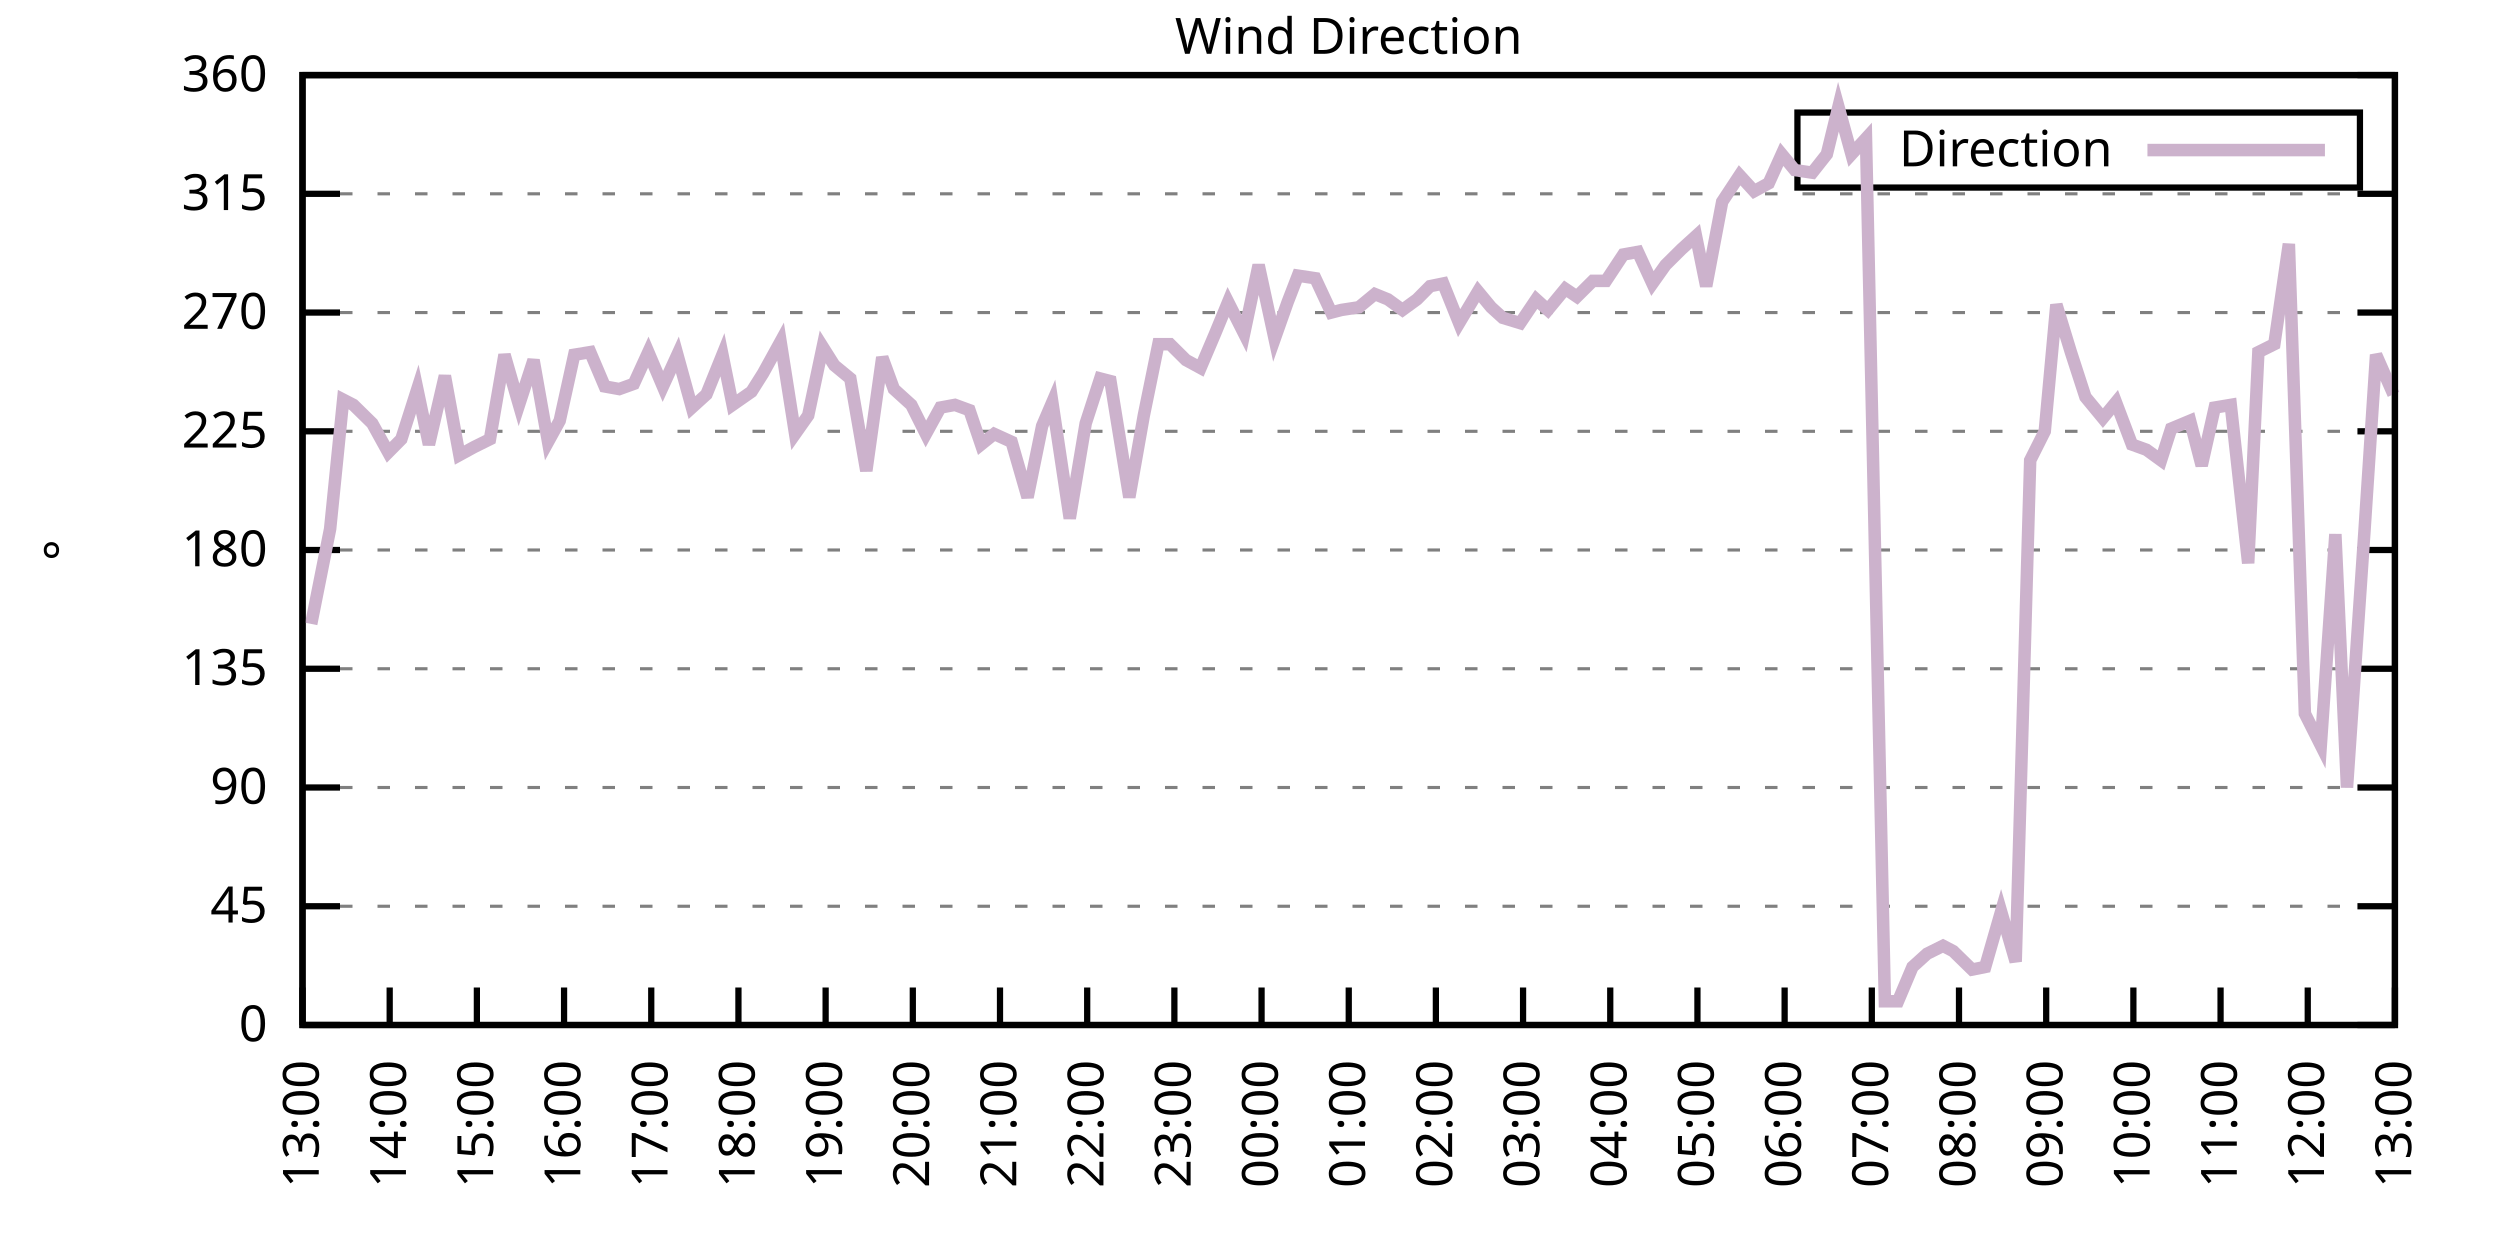
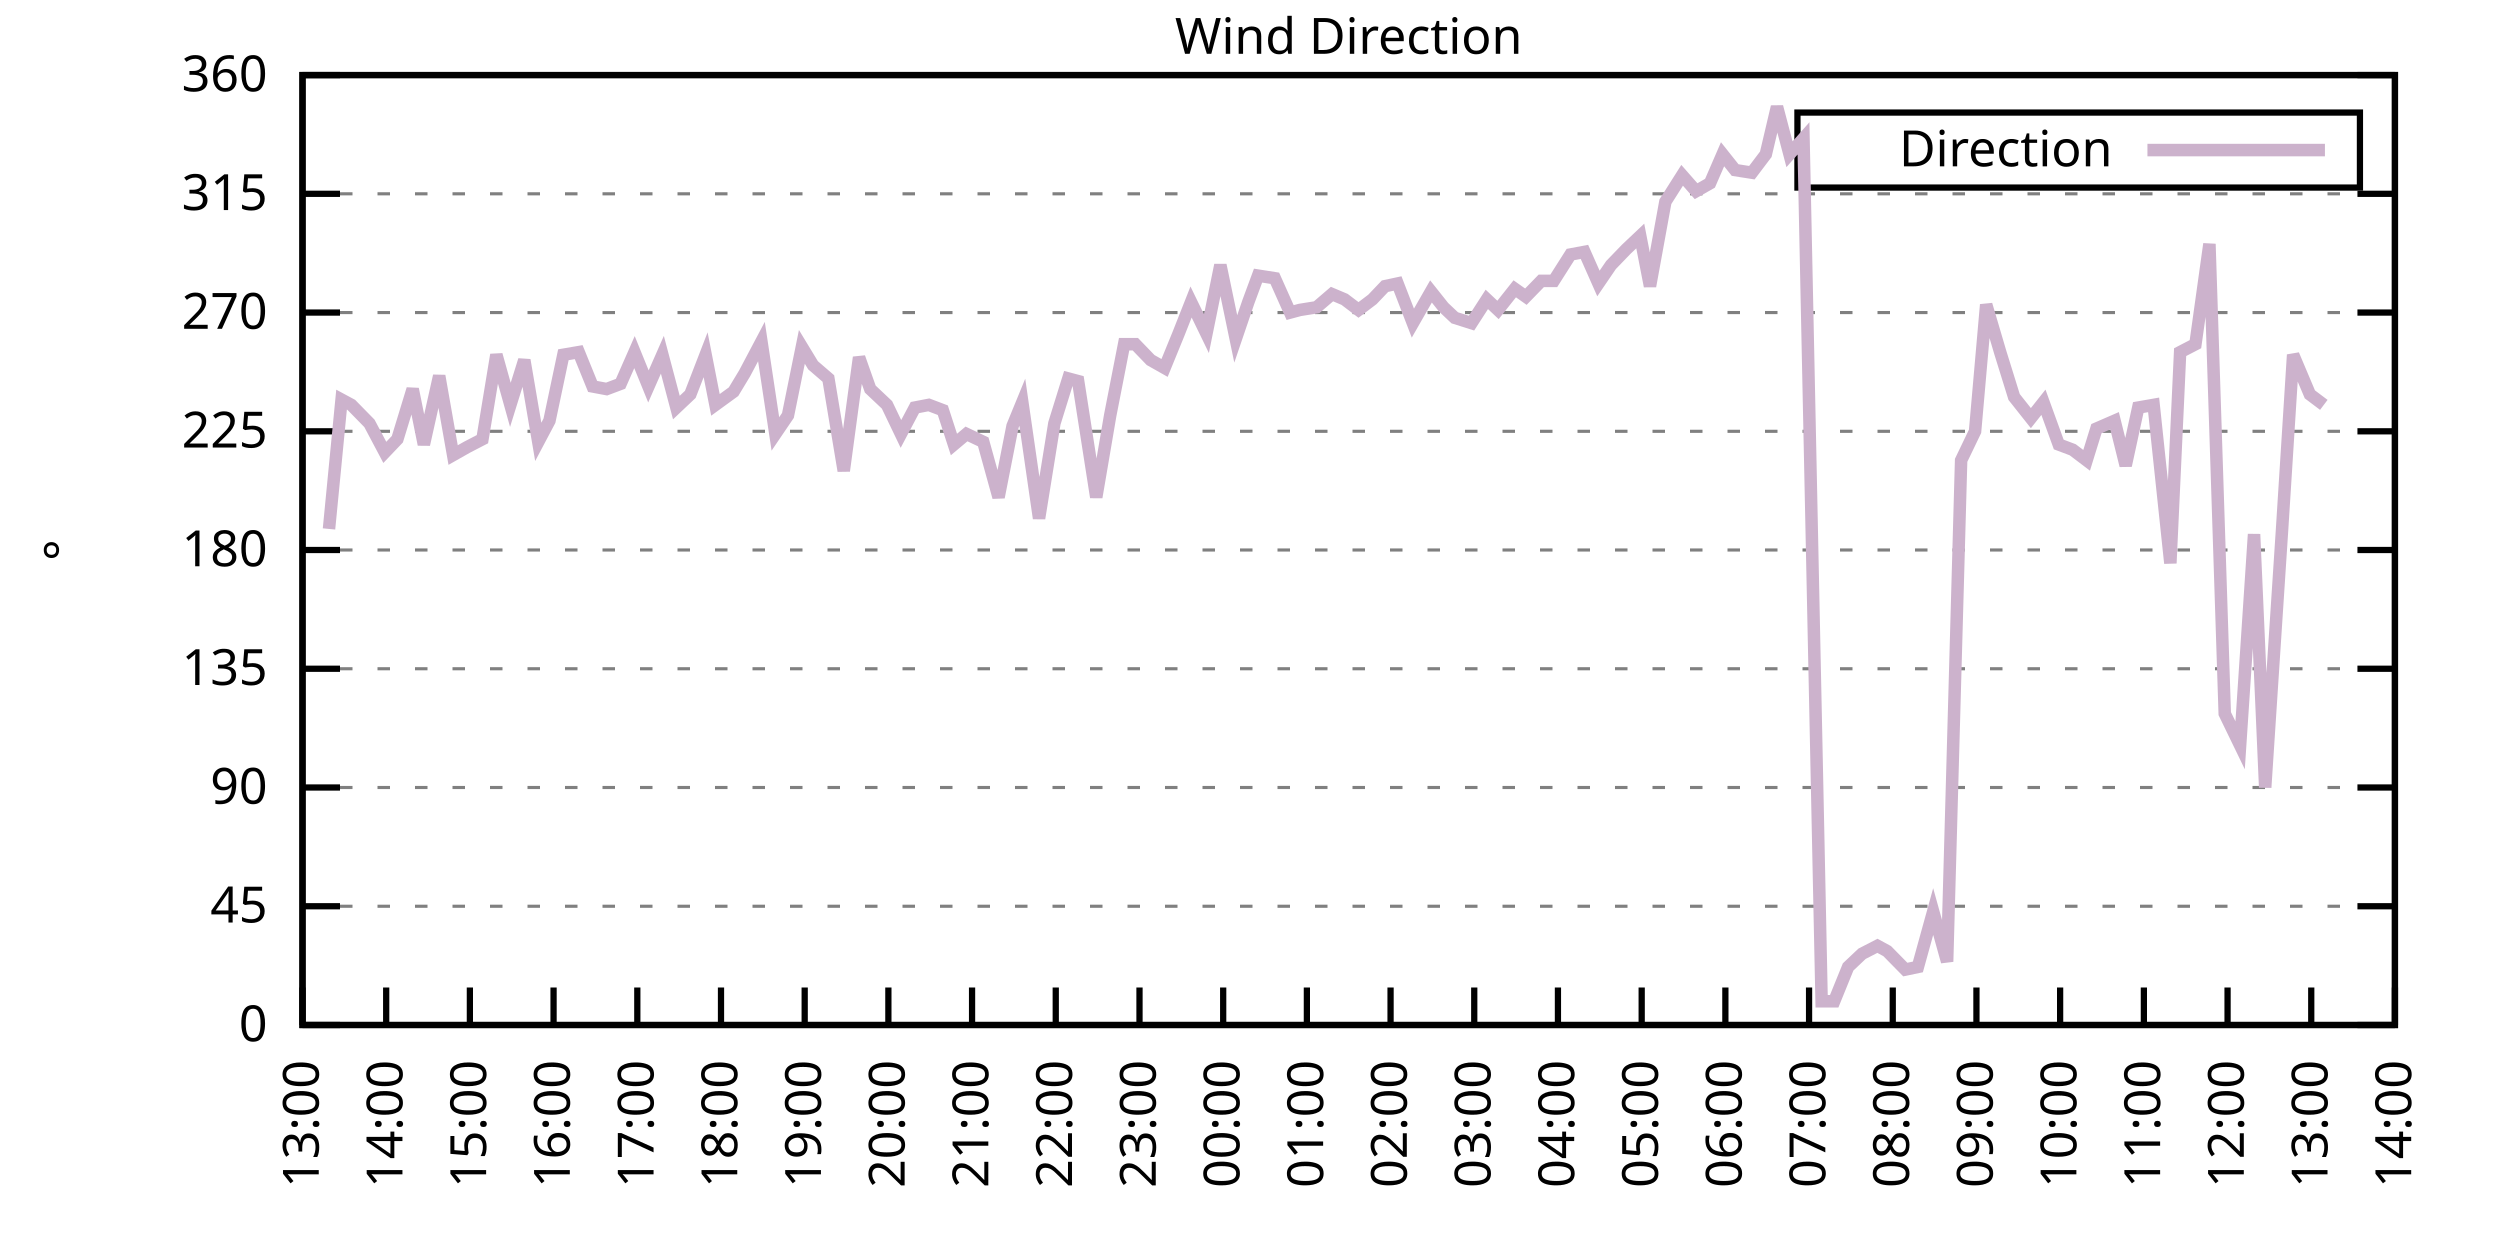
<svg xmlns="http://www.w3.org/2000/svg" xmlns:xlink="http://www.w3.org/1999/xlink" width="400" height="200" viewBox="0 0 400 200">
  <g id="gnuplot_canvas">
    <rect x="0" y="0" width="400" height="200" fill="none" />
    <defs>
      <circle id="gpDot" r="0.5" stroke-width="0.5" stroke="currentColor" />
      <path id="gpPt0" stroke-width="0.333" stroke="currentColor" d="M-1,0 h2 M0,-1 v2" />
      <path id="gpPt1" stroke-width="0.333" stroke="currentColor" d="M-1,-1 L1,1 M1,-1 L-1,1" />
      <path id="gpPt2" stroke-width="0.333" stroke="currentColor" d="M-1,0 L1,0 M0,-1 L0,1 M-1,-1 L1,1 M-1,1 L1,-1" />
      <rect id="gpPt3" stroke-width="0.333" stroke="currentColor" x="-1" y="-1" width="2" height="2" />
      <rect id="gpPt4" stroke-width="0.333" stroke="currentColor" fill="currentColor" x="-1" y="-1" width="2" height="2" />
      <circle id="gpPt5" stroke-width="0.333" stroke="currentColor" cx="0" cy="0" r="1" />
      <use xlink:href="#gpPt5" id="gpPt6" fill="currentColor" stroke="none" />
      <path id="gpPt7" stroke-width="0.333" stroke="currentColor" d="M0,-1.33 L-1.33,0.67 L1.33,0.67 z" />
      <use xlink:href="#gpPt7" id="gpPt8" fill="currentColor" stroke="none" />
      <use xlink:href="#gpPt7" id="gpPt9" stroke="currentColor" transform="rotate(180)" />
      <use xlink:href="#gpPt9" id="gpPt10" fill="currentColor" stroke="none" />
      <use xlink:href="#gpPt3" id="gpPt11" stroke="currentColor" transform="rotate(45)" />
      <use xlink:href="#gpPt11" id="gpPt12" fill="currentColor" stroke="none" />
      <path id="gpPt13" stroke-width="0.333" stroke="currentColor" d="M0,1.330 L1.265,0.411 L0.782,-1.067 L-0.782,-1.076 L-1.265,0.411 z" />
      <use xlink:href="#gpPt13" id="gpPt14" fill="currentColor" stroke="none" />
      <filter id="textbox" filterUnits="objectBoundingBox" x="0" y="0" height="1" width="1">
        <feFlood flood-color="white" flood-opacity="1" result="bgnd" />
        <feComposite in="SourceGraphic" in2="bgnd" operator="atop" />
      </filter>
      <filter id="greybox" filterUnits="objectBoundingBox" x="0" y="0" height="1" width="1">
        <feFlood flood-color="lightgrey" flood-opacity="1" result="grey" />
        <feComposite in="SourceGraphic" in2="grey" operator="atop" />
      </filter>
    </defs>
    <g fill="none" color="white" stroke="currentColor" stroke-width="1.00" stroke-linecap="butt" stroke-linejoin="miter">
</g>
    <g fill="none" color="black" stroke="currentColor" stroke-width="1.00" stroke-linecap="butt" stroke-linejoin="miter">
      <g stroke="none" shape-rendering="crispEdges">
        <polygon fill="rgb(255, 255, 255)" points="48.40,164.00 383.18,164.00 383.18,12.02 48.40,12.02 " />
      </g>
    </g>
    <g fill="none" color="black" stroke="currentColor" stroke-width="1.00" stroke-linecap="butt" stroke-linejoin="miter">
</g>
    <g fill="none" color="black" stroke="black" stroke-width="0.50" stroke-linecap="butt" stroke-linejoin="miter">
</g>
    <g fill="none" color="gray" stroke="currentColor" stroke-width="0.50" stroke-linecap="butt" stroke-linejoin="miter">
      <path stroke="gray" stroke-dasharray="2,4" class="gridline" d="M48.40,164.00 L383.19,164.00  " />
    </g>
    <g fill="none" color="gray" stroke="gray" stroke-width="1.00" stroke-linecap="butt" stroke-linejoin="miter">
</g>
    <g fill="none" color="black" stroke="currentColor" stroke-width="1.00" stroke-linecap="butt" stroke-linejoin="miter">
      <path stroke="black" d="M48.40,164.00 L54.40,164.00 M383.19,164.00 L377.19,164.00  " />
      <g transform="translate(42.80,166.60)" stroke="none" fill="black" font-family="Sans" font-size="8.00" text-anchor="end">
        <text>
          <tspan font-family="Sans"> 0</tspan>
        </text>
      </g>
    </g>
    <g fill="none" color="black" stroke="currentColor" stroke-width="1.00" stroke-linecap="butt" stroke-linejoin="miter">
</g>
    <g fill="none" color="black" stroke="black" stroke-width="0.50" stroke-linecap="butt" stroke-linejoin="miter">
</g>
    <g fill="none" color="gray" stroke="currentColor" stroke-width="0.50" stroke-linecap="butt" stroke-linejoin="miter">
      <path stroke="gray" stroke-dasharray="2,4" class="gridline" d="M48.40,145.00 L383.19,145.00  " />
    </g>
    <g fill="none" color="gray" stroke="gray" stroke-width="1.00" stroke-linecap="butt" stroke-linejoin="miter">
</g>
    <g fill="none" color="black" stroke="currentColor" stroke-width="1.00" stroke-linecap="butt" stroke-linejoin="miter">
      <path stroke="black" d="M48.40,145.00 L54.40,145.00 M383.19,145.00 L377.19,145.00  " />
      <g transform="translate(42.80,147.60)" stroke="none" fill="black" font-family="Sans" font-size="8.00" text-anchor="end">
        <text>
          <tspan font-family="Sans"> 45</tspan>
        </text>
      </g>
    </g>
    <g fill="none" color="black" stroke="currentColor" stroke-width="1.00" stroke-linecap="butt" stroke-linejoin="miter">
</g>
    <g fill="none" color="black" stroke="black" stroke-width="0.50" stroke-linecap="butt" stroke-linejoin="miter">
</g>
    <g fill="none" color="gray" stroke="currentColor" stroke-width="0.50" stroke-linecap="butt" stroke-linejoin="miter">
      <path stroke="gray" stroke-dasharray="2,4" class="gridline" d="M48.40,126.00 L383.19,126.00  " />
    </g>
    <g fill="none" color="gray" stroke="gray" stroke-width="1.00" stroke-linecap="butt" stroke-linejoin="miter">
</g>
    <g fill="none" color="black" stroke="currentColor" stroke-width="1.00" stroke-linecap="butt" stroke-linejoin="miter">
      <path stroke="black" d="M48.40,126.00 L54.40,126.00 M383.19,126.00 L377.19,126.00  " />
      <g transform="translate(42.80,128.60)" stroke="none" fill="black" font-family="Sans" font-size="8.00" text-anchor="end">
        <text>
          <tspan font-family="Sans"> 90</tspan>
        </text>
      </g>
    </g>
    <g fill="none" color="black" stroke="currentColor" stroke-width="1.00" stroke-linecap="butt" stroke-linejoin="miter">
</g>
    <g fill="none" color="black" stroke="black" stroke-width="0.50" stroke-linecap="butt" stroke-linejoin="miter">
</g>
    <g fill="none" color="gray" stroke="currentColor" stroke-width="0.50" stroke-linecap="butt" stroke-linejoin="miter">
      <path stroke="gray" stroke-dasharray="2,4" class="gridline" d="M48.40,107.00 L383.19,107.00  " />
    </g>
    <g fill="none" color="gray" stroke="gray" stroke-width="1.00" stroke-linecap="butt" stroke-linejoin="miter">
</g>
    <g fill="none" color="black" stroke="currentColor" stroke-width="1.00" stroke-linecap="butt" stroke-linejoin="miter">
      <path stroke="black" d="M48.40,107.00 L54.40,107.00 M383.19,107.00 L377.19,107.00  " />
      <g transform="translate(42.80,109.60)" stroke="none" fill="black" font-family="Sans" font-size="8.00" text-anchor="end">
        <text>
          <tspan font-family="Sans"> 135</tspan>
        </text>
      </g>
    </g>
    <g fill="none" color="black" stroke="currentColor" stroke-width="1.00" stroke-linecap="butt" stroke-linejoin="miter">
</g>
    <g fill="none" color="black" stroke="black" stroke-width="0.50" stroke-linecap="butt" stroke-linejoin="miter">
</g>
    <g fill="none" color="gray" stroke="currentColor" stroke-width="0.50" stroke-linecap="butt" stroke-linejoin="miter">
      <path stroke="gray" stroke-dasharray="2,4" class="gridline" d="M48.40,88.00 L383.19,88.00  " />
    </g>
    <g fill="none" color="gray" stroke="gray" stroke-width="1.00" stroke-linecap="butt" stroke-linejoin="miter">
</g>
    <g fill="none" color="black" stroke="currentColor" stroke-width="1.00" stroke-linecap="butt" stroke-linejoin="miter">
      <path stroke="black" d="M48.40,88.00 L54.40,88.00 M383.19,88.00 L377.19,88.00  " />
      <g transform="translate(42.80,90.60)" stroke="none" fill="black" font-family="Sans" font-size="8.00" text-anchor="end">
        <text>
          <tspan font-family="Sans"> 180</tspan>
        </text>
      </g>
    </g>
    <g fill="none" color="black" stroke="currentColor" stroke-width="1.00" stroke-linecap="butt" stroke-linejoin="miter">
</g>
    <g fill="none" color="black" stroke="black" stroke-width="0.50" stroke-linecap="butt" stroke-linejoin="miter">
</g>
    <g fill="none" color="gray" stroke="currentColor" stroke-width="0.50" stroke-linecap="butt" stroke-linejoin="miter">
      <path stroke="gray" stroke-dasharray="2,4" class="gridline" d="M48.40,69.01 L383.19,69.01  " />
    </g>
    <g fill="none" color="gray" stroke="gray" stroke-width="1.00" stroke-linecap="butt" stroke-linejoin="miter">
</g>
    <g fill="none" color="black" stroke="currentColor" stroke-width="1.00" stroke-linecap="butt" stroke-linejoin="miter">
      <path stroke="black" d="M48.40,69.01 L54.40,69.01 M383.19,69.01 L377.19,69.01  " />
      <g transform="translate(42.80,71.61)" stroke="none" fill="black" font-family="Sans" font-size="8.00" text-anchor="end">
        <text>
          <tspan font-family="Sans"> 225</tspan>
        </text>
      </g>
    </g>
    <g fill="none" color="black" stroke="currentColor" stroke-width="1.00" stroke-linecap="butt" stroke-linejoin="miter">
</g>
    <g fill="none" color="black" stroke="black" stroke-width="0.50" stroke-linecap="butt" stroke-linejoin="miter">
</g>
    <g fill="none" color="gray" stroke="currentColor" stroke-width="0.50" stroke-linecap="butt" stroke-linejoin="miter">
      <path stroke="gray" stroke-dasharray="2,4" class="gridline" d="M48.40,50.01 L383.19,50.01  " />
    </g>
    <g fill="none" color="gray" stroke="gray" stroke-width="1.00" stroke-linecap="butt" stroke-linejoin="miter">
</g>
    <g fill="none" color="black" stroke="currentColor" stroke-width="1.00" stroke-linecap="butt" stroke-linejoin="miter">
      <path stroke="black" d="M48.40,50.01 L54.40,50.01 M383.19,50.01 L377.19,50.01  " />
      <g transform="translate(42.80,52.61)" stroke="none" fill="black" font-family="Sans" font-size="8.00" text-anchor="end">
        <text>
          <tspan font-family="Sans"> 270</tspan>
        </text>
      </g>
    </g>
    <g fill="none" color="black" stroke="currentColor" stroke-width="1.00" stroke-linecap="butt" stroke-linejoin="miter">
</g>
    <g fill="none" color="black" stroke="black" stroke-width="0.50" stroke-linecap="butt" stroke-linejoin="miter">
</g>
    <g fill="none" color="gray" stroke="currentColor" stroke-width="0.50" stroke-linecap="butt" stroke-linejoin="miter">
      <path stroke="gray" stroke-dasharray="2,4" class="gridline" d="M48.40,31.01 L383.19,31.01  " />
    </g>
    <g fill="none" color="gray" stroke="gray" stroke-width="1.00" stroke-linecap="butt" stroke-linejoin="miter">
</g>
    <g fill="none" color="black" stroke="currentColor" stroke-width="1.00" stroke-linecap="butt" stroke-linejoin="miter">
      <path stroke="black" d="M48.40,31.01 L54.40,31.01 M383.19,31.01 L377.19,31.01  " />
      <g transform="translate(42.80,33.61)" stroke="none" fill="black" font-family="Sans" font-size="8.00" text-anchor="end">
        <text>
          <tspan font-family="Sans"> 315</tspan>
        </text>
      </g>
    </g>
    <g fill="none" color="black" stroke="currentColor" stroke-width="1.00" stroke-linecap="butt" stroke-linejoin="miter">
</g>
    <g fill="none" color="black" stroke="black" stroke-width="0.50" stroke-linecap="butt" stroke-linejoin="miter">
</g>
    <g fill="none" color="gray" stroke="currentColor" stroke-width="0.50" stroke-linecap="butt" stroke-linejoin="miter">
      <path stroke="gray" stroke-dasharray="2,4" class="gridline" d="M48.40,12.01 L383.19,12.01  " />
    </g>
    <g fill="none" color="gray" stroke="gray" stroke-width="1.00" stroke-linecap="butt" stroke-linejoin="miter">
</g>
    <g fill="none" color="black" stroke="currentColor" stroke-width="1.00" stroke-linecap="butt" stroke-linejoin="miter">
      <path stroke="black" d="M48.40,12.01 L54.40,12.01 M383.19,12.01 L377.19,12.01  " />
      <g transform="translate(42.80,14.61)" stroke="none" fill="black" font-family="Sans" font-size="8.00" text-anchor="end">
        <text>
          <tspan font-family="Sans"> 360</tspan>
        </text>
      </g>
    </g>
    <g fill="none" color="black" stroke="currentColor" stroke-width="1.00" stroke-linecap="butt" stroke-linejoin="miter">
      <path stroke="black" d="M48.40,164.00 L48.40,158.00  " />
      <g transform="translate(51.00,169.60) rotate(270.00)" stroke="none" fill="black" font-family="Sans" font-size="8.00" text-anchor="end">
        <text>
          <tspan font-family="Sans">13:00</tspan>
        </text>
      </g>
    </g>
    <g fill="none" color="black" stroke="currentColor" stroke-width="1.00" stroke-linecap="butt" stroke-linejoin="miter">
-       <path stroke="black" d="M62.35,164.00 L62.35,158.00  " />
-       <g transform="translate(64.95,169.60) rotate(270.00)" stroke="none" fill="black" font-family="Sans" font-size="8.00" text-anchor="end">
+       <path stroke="black" d="M61.79,164.00 L61.79,158.00  " />
+       <g transform="translate(64.39,169.60) rotate(270.00)" stroke="none" fill="black" font-family="Sans" font-size="8.00" text-anchor="end">
        <text>
          <tspan font-family="Sans">14:00</tspan>
        </text>
      </g>
    </g>
    <g fill="none" color="black" stroke="currentColor" stroke-width="1.00" stroke-linecap="butt" stroke-linejoin="miter">
-       <path stroke="black" d="M76.30,164.00 L76.30,158.00  " />
-       <g transform="translate(78.90,169.60) rotate(270.00)" stroke="none" fill="black" font-family="Sans" font-size="8.00" text-anchor="end">
+       <path stroke="black" d="M75.18,164.00 L75.18,158.00  " />
+       <g transform="translate(77.78,169.60) rotate(270.00)" stroke="none" fill="black" font-family="Sans" font-size="8.00" text-anchor="end">
        <text>
          <tspan font-family="Sans">15:00</tspan>
        </text>
      </g>
    </g>
    <g fill="none" color="black" stroke="currentColor" stroke-width="1.00" stroke-linecap="butt" stroke-linejoin="miter">
-       <path stroke="black" d="M90.25,164.00 L90.25,158.00  " />
-       <g transform="translate(92.85,169.60) rotate(270.00)" stroke="none" fill="black" font-family="Sans" font-size="8.00" text-anchor="end">
+       <path stroke="black" d="M88.57,164.00 L88.57,158.00  " />
+       <g transform="translate(91.17,169.60) rotate(270.00)" stroke="none" fill="black" font-family="Sans" font-size="8.00" text-anchor="end">
        <text>
          <tspan font-family="Sans">16:00</tspan>
        </text>
      </g>
    </g>
    <g fill="none" color="black" stroke="currentColor" stroke-width="1.00" stroke-linecap="butt" stroke-linejoin="miter">
-       <path stroke="black" d="M104.20,164.00 L104.20,158.00  " />
-       <g transform="translate(106.80,169.60) rotate(270.00)" stroke="none" fill="black" font-family="Sans" font-size="8.00" text-anchor="end">
+       <path stroke="black" d="M101.97,164.00 L101.97,158.00  " />
+       <g transform="translate(104.57,169.60) rotate(270.00)" stroke="none" fill="black" font-family="Sans" font-size="8.00" text-anchor="end">
        <text>
          <tspan font-family="Sans">17:00</tspan>
        </text>
      </g>
    </g>
    <g fill="none" color="black" stroke="currentColor" stroke-width="1.00" stroke-linecap="butt" stroke-linejoin="miter">
-       <path stroke="black" d="M118.15,164.00 L118.15,158.00  " />
-       <g transform="translate(120.75,169.60) rotate(270.00)" stroke="none" fill="black" font-family="Sans" font-size="8.00" text-anchor="end">
+       <path stroke="black" d="M115.36,164.00 L115.36,158.00  " />
+       <g transform="translate(117.96,169.60) rotate(270.00)" stroke="none" fill="black" font-family="Sans" font-size="8.00" text-anchor="end">
        <text>
          <tspan font-family="Sans">18:00</tspan>
        </text>
      </g>
    </g>
    <g fill="none" color="black" stroke="currentColor" stroke-width="1.00" stroke-linecap="butt" stroke-linejoin="miter">
-       <path stroke="black" d="M132.10,164.00 L132.10,158.00  " />
-       <g transform="translate(134.70,169.60) rotate(270.00)" stroke="none" fill="black" font-family="Sans" font-size="8.00" text-anchor="end">
+       <path stroke="black" d="M128.75,164.00 L128.75,158.00  " />
+       <g transform="translate(131.35,169.60) rotate(270.00)" stroke="none" fill="black" font-family="Sans" font-size="8.00" text-anchor="end">
        <text>
          <tspan font-family="Sans">19:00</tspan>
        </text>
      </g>
    </g>
    <g fill="none" color="black" stroke="currentColor" stroke-width="1.00" stroke-linecap="butt" stroke-linejoin="miter">
-       <path stroke="black" d="M146.05,164.00 L146.05,158.00  " />
-       <g transform="translate(148.65,169.60) rotate(270.00)" stroke="none" fill="black" font-family="Sans" font-size="8.00" text-anchor="end">
+       <path stroke="black" d="M142.14,164.00 L142.14,158.00  " />
+       <g transform="translate(144.74,169.60) rotate(270.00)" stroke="none" fill="black" font-family="Sans" font-size="8.00" text-anchor="end">
        <text>
          <tspan font-family="Sans">20:00</tspan>
        </text>
      </g>
    </g>
    <g fill="none" color="black" stroke="currentColor" stroke-width="1.00" stroke-linecap="butt" stroke-linejoin="miter">
-       <path stroke="black" d="M160.00,164.00 L160.00,158.00  " />
-       <g transform="translate(162.60,169.60) rotate(270.00)" stroke="none" fill="black" font-family="Sans" font-size="8.00" text-anchor="end">
+       <path stroke="black" d="M155.53,164.00 L155.53,158.00  " />
+       <g transform="translate(158.13,169.60) rotate(270.00)" stroke="none" fill="black" font-family="Sans" font-size="8.00" text-anchor="end">
        <text>
          <tspan font-family="Sans">21:00</tspan>
        </text>
      </g>
    </g>
    <g fill="none" color="black" stroke="currentColor" stroke-width="1.00" stroke-linecap="butt" stroke-linejoin="miter">
-       <path stroke="black" d="M173.95,164.00 L173.95,158.00  " />
-       <g transform="translate(176.55,169.60) rotate(270.00)" stroke="none" fill="black" font-family="Sans" font-size="8.00" text-anchor="end">
+       <path stroke="black" d="M168.92,164.00 L168.92,158.00  " />
+       <g transform="translate(171.52,169.60) rotate(270.00)" stroke="none" fill="black" font-family="Sans" font-size="8.00" text-anchor="end">
        <text>
          <tspan font-family="Sans">22:00</tspan>
        </text>
      </g>
    </g>
    <g fill="none" color="black" stroke="currentColor" stroke-width="1.00" stroke-linecap="butt" stroke-linejoin="miter">
-       <path stroke="black" d="M187.90,164.00 L187.90,158.00  " />
-       <g transform="translate(190.50,169.60) rotate(270.00)" stroke="none" fill="black" font-family="Sans" font-size="8.00" text-anchor="end">
+       <path stroke="black" d="M182.32,164.00 L182.32,158.00  " />
+       <g transform="translate(184.92,169.60) rotate(270.00)" stroke="none" fill="black" font-family="Sans" font-size="8.00" text-anchor="end">
        <text>
          <tspan font-family="Sans">23:00</tspan>
        </text>
      </g>
    </g>
    <g fill="none" color="black" stroke="currentColor" stroke-width="1.00" stroke-linecap="butt" stroke-linejoin="miter">
-       <path stroke="black" d="M201.85,164.00 L201.85,158.00  " />
-       <g transform="translate(204.45,169.60) rotate(270.00)" stroke="none" fill="black" font-family="Sans" font-size="8.00" text-anchor="end">
+       <path stroke="black" d="M195.71,164.00 L195.71,158.00  " />
+       <g transform="translate(198.31,169.60) rotate(270.00)" stroke="none" fill="black" font-family="Sans" font-size="8.00" text-anchor="end">
        <text>
          <tspan font-family="Sans">00:00</tspan>
        </text>
      </g>
    </g>
    <g fill="none" color="black" stroke="currentColor" stroke-width="1.00" stroke-linecap="butt" stroke-linejoin="miter">
-       <path stroke="black" d="M215.80,164.00 L215.80,158.00  " />
-       <g transform="translate(218.40,169.60) rotate(270.00)" stroke="none" fill="black" font-family="Sans" font-size="8.00" text-anchor="end">
+       <path stroke="black" d="M209.10,164.00 L209.10,158.00  " />
+       <g transform="translate(211.70,169.60) rotate(270.00)" stroke="none" fill="black" font-family="Sans" font-size="8.00" text-anchor="end">
        <text>
          <tspan font-family="Sans">01:00</tspan>
        </text>
      </g>
    </g>
    <g fill="none" color="black" stroke="currentColor" stroke-width="1.00" stroke-linecap="butt" stroke-linejoin="miter">
-       <path stroke="black" d="M229.74,164.00 L229.74,158.00  " />
-       <g transform="translate(232.34,169.60) rotate(270.00)" stroke="none" fill="black" font-family="Sans" font-size="8.00" text-anchor="end">
+       <path stroke="black" d="M222.49,164.00 L222.49,158.00  " />
+       <g transform="translate(225.09,169.60) rotate(270.00)" stroke="none" fill="black" font-family="Sans" font-size="8.00" text-anchor="end">
        <text>
          <tspan font-family="Sans">02:00</tspan>
        </text>
      </g>
    </g>
    <g fill="none" color="black" stroke="currentColor" stroke-width="1.00" stroke-linecap="butt" stroke-linejoin="miter">
-       <path stroke="black" d="M243.69,164.00 L243.69,158.00  " />
-       <g transform="translate(246.29,169.60) rotate(270.00)" stroke="none" fill="black" font-family="Sans" font-size="8.00" text-anchor="end">
+       <path stroke="black" d="M235.88,164.00 L235.88,158.00  " />
+       <g transform="translate(238.48,169.60) rotate(270.00)" stroke="none" fill="black" font-family="Sans" font-size="8.00" text-anchor="end">
        <text>
          <tspan font-family="Sans">03:00</tspan>
        </text>
      </g>
    </g>
    <g fill="none" color="black" stroke="currentColor" stroke-width="1.00" stroke-linecap="butt" stroke-linejoin="miter">
-       <path stroke="black" d="M257.64,164.00 L257.64,158.00  " />
-       <g transform="translate(260.24,169.60) rotate(270.00)" stroke="none" fill="black" font-family="Sans" font-size="8.00" text-anchor="end">
+       <path stroke="black" d="M249.27,164.00 L249.27,158.00  " />
+       <g transform="translate(251.87,169.60) rotate(270.00)" stroke="none" fill="black" font-family="Sans" font-size="8.00" text-anchor="end">
        <text>
          <tspan font-family="Sans">04:00</tspan>
        </text>
      </g>
    </g>
    <g fill="none" color="black" stroke="currentColor" stroke-width="1.00" stroke-linecap="butt" stroke-linejoin="miter">
-       <path stroke="black" d="M271.59,164.00 L271.59,158.00  " />
-       <g transform="translate(274.19,169.60) rotate(270.00)" stroke="none" fill="black" font-family="Sans" font-size="8.00" text-anchor="end">
+       <path stroke="black" d="M262.67,164.00 L262.67,158.00  " />
+       <g transform="translate(265.27,169.60) rotate(270.00)" stroke="none" fill="black" font-family="Sans" font-size="8.00" text-anchor="end">
        <text>
          <tspan font-family="Sans">05:00</tspan>
        </text>
      </g>
    </g>
    <g fill="none" color="black" stroke="currentColor" stroke-width="1.00" stroke-linecap="butt" stroke-linejoin="miter">
-       <path stroke="black" d="M285.54,164.00 L285.54,158.00  " />
-       <g transform="translate(288.14,169.60) rotate(270.00)" stroke="none" fill="black" font-family="Sans" font-size="8.00" text-anchor="end">
+       <path stroke="black" d="M276.06,164.00 L276.06,158.00  " />
+       <g transform="translate(278.66,169.60) rotate(270.00)" stroke="none" fill="black" font-family="Sans" font-size="8.00" text-anchor="end">
        <text>
          <tspan font-family="Sans">06:00</tspan>
        </text>
      </g>
    </g>
    <g fill="none" color="black" stroke="currentColor" stroke-width="1.00" stroke-linecap="butt" stroke-linejoin="miter">
-       <path stroke="black" d="M299.49,164.00 L299.49,158.00  " />
-       <g transform="translate(302.09,169.60) rotate(270.00)" stroke="none" fill="black" font-family="Sans" font-size="8.00" text-anchor="end">
+       <path stroke="black" d="M289.45,164.00 L289.45,158.00  " />
+       <g transform="translate(292.05,169.60) rotate(270.00)" stroke="none" fill="black" font-family="Sans" font-size="8.00" text-anchor="end">
        <text>
          <tspan font-family="Sans">07:00</tspan>
        </text>
      </g>
    </g>
    <g fill="none" color="black" stroke="currentColor" stroke-width="1.00" stroke-linecap="butt" stroke-linejoin="miter">
-       <path stroke="black" d="M313.44,164.00 L313.44,158.00  " />
-       <g transform="translate(316.04,169.60) rotate(270.00)" stroke="none" fill="black" font-family="Sans" font-size="8.00" text-anchor="end">
+       <path stroke="black" d="M302.84,164.00 L302.84,158.00  " />
+       <g transform="translate(305.44,169.60) rotate(270.00)" stroke="none" fill="black" font-family="Sans" font-size="8.00" text-anchor="end">
        <text>
          <tspan font-family="Sans">08:00</tspan>
        </text>
      </g>
    </g>
    <g fill="none" color="black" stroke="currentColor" stroke-width="1.00" stroke-linecap="butt" stroke-linejoin="miter">
-       <path stroke="black" d="M327.39,164.00 L327.39,158.00  " />
-       <g transform="translate(329.99,169.60) rotate(270.00)" stroke="none" fill="black" font-family="Sans" font-size="8.00" text-anchor="end">
+       <path stroke="black" d="M316.23,164.00 L316.23,158.00  " />
+       <g transform="translate(318.83,169.60) rotate(270.00)" stroke="none" fill="black" font-family="Sans" font-size="8.00" text-anchor="end">
        <text>
          <tspan font-family="Sans">09:00</tspan>
        </text>
      </g>
    </g>
    <g fill="none" color="black" stroke="currentColor" stroke-width="1.00" stroke-linecap="butt" stroke-linejoin="miter">
-       <path stroke="black" d="M341.34,164.00 L341.34,158.00  " />
-       <g transform="translate(343.94,169.60) rotate(270.00)" stroke="none" fill="black" font-family="Sans" font-size="8.00" text-anchor="end">
+       <path stroke="black" d="M329.62,164.00 L329.62,158.00  " />
+       <g transform="translate(332.22,169.60) rotate(270.00)" stroke="none" fill="black" font-family="Sans" font-size="8.00" text-anchor="end">
        <text>
          <tspan font-family="Sans">10:00</tspan>
        </text>
      </g>
    </g>
    <g fill="none" color="black" stroke="currentColor" stroke-width="1.00" stroke-linecap="butt" stroke-linejoin="miter">
-       <path stroke="black" d="M355.29,164.00 L355.29,158.00  " />
-       <g transform="translate(357.89,169.60) rotate(270.00)" stroke="none" fill="black" font-family="Sans" font-size="8.00" text-anchor="end">
+       <path stroke="black" d="M343.02,164.00 L343.02,158.00  " />
+       <g transform="translate(345.62,169.60) rotate(270.00)" stroke="none" fill="black" font-family="Sans" font-size="8.00" text-anchor="end">
        <text>
          <tspan font-family="Sans">11:00</tspan>
        </text>
      </g>
    </g>
    <g fill="none" color="black" stroke="currentColor" stroke-width="1.00" stroke-linecap="butt" stroke-linejoin="miter">
-       <path stroke="black" d="M369.24,164.00 L369.24,158.00  " />
-       <g transform="translate(371.84,169.60) rotate(270.00)" stroke="none" fill="black" font-family="Sans" font-size="8.00" text-anchor="end">
+       <path stroke="black" d="M356.41,164.00 L356.41,158.00  " />
+       <g transform="translate(359.01,169.60) rotate(270.00)" stroke="none" fill="black" font-family="Sans" font-size="8.00" text-anchor="end">
        <text>
          <tspan font-family="Sans">12:00</tspan>
+         </text>
+       </g>
+     </g>
+     <g fill="none" color="black" stroke="currentColor" stroke-width="1.00" stroke-linecap="butt" stroke-linejoin="miter">
+       <path stroke="black" d="M369.80,164.00 L369.80,158.00  " />
+       <g transform="translate(372.40,169.60) rotate(270.00)" stroke="none" fill="black" font-family="Sans" font-size="8.00" text-anchor="end">
+         <text>
+           <tspan font-family="Sans">13:00</tspan>
        </text>
      </g>
    </g>
    <g fill="none" color="black" stroke="currentColor" stroke-width="1.00" stroke-linecap="butt" stroke-linejoin="miter">
      <path stroke="black" d="M383.19,164.00 L383.19,158.00  " />
      <g transform="translate(385.79,169.60) rotate(270.00)" stroke="none" fill="black" font-family="Sans" font-size="8.00" text-anchor="end">
        <text>
-           <tspan font-family="Sans">13:00</tspan>
+           <tspan font-family="Sans">14:00</tspan>
        </text>
      </g>
    </g>
    <g fill="none" color="black" stroke="currentColor" stroke-width="1.00" stroke-linecap="butt" stroke-linejoin="miter">
</g>
    <g fill="none" color="black" stroke="currentColor" stroke-width="1.00" stroke-linecap="butt" stroke-linejoin="miter">
      <path stroke="black" d="M48.40,12.01 L48.40,164.00 L383.19,164.00 L383.19,12.01 L48.40,12.01 Z  " />
    </g>
    <g fill="none" color="black" stroke="currentColor" stroke-width="1.00" stroke-linecap="butt" stroke-linejoin="miter">
</g>
    <g fill="none" color="black" stroke="currentColor" stroke-width="1.00" stroke-linecap="butt" stroke-linejoin="miter">
      <path stroke="black" d="M287.59,30.01 L287.59,18.01 L377.59,18.01 L377.59,30.01 L287.59,30.01 Z  " />
    </g>
    <g id="Wind_direction_plot_1">
      <g fill="none" color="white" stroke="black" stroke-width="2.00" stroke-linecap="butt" stroke-linejoin="miter">
</g>
      <g fill="none" color="black" stroke="currentColor" stroke-width="2.00" stroke-linecap="butt" stroke-linejoin="miter">
        <g transform="translate(337.99,26.61)" stroke="none" fill="black" font-family="Sans" font-size="8.00" text-anchor="end">
          <text>
            <tspan font-family="Sans">Direction</tspan>
          </text>
        </g>
      </g>
      <g fill="none" color="black" stroke="currentColor" stroke-width="2.00" stroke-linecap="butt" stroke-linejoin="miter">
-         <path stroke="rgb(204, 178, 204)" d="M343.59,24.01 L371.99,24.01 M49.79,99.83 L52.82,84.63 L54.91,63.94 L56.54,64.78 L59.56,67.74 L62.12,72.38   L64.21,70.27 L66.77,62.25 L68.63,71.12 L71.18,60.14 L73.51,72.81 L75.83,71.54 L78.39,70.27 L80.72,56.76   L83.04,64.78 L85.37,57.61 L87.69,70.70 L89.55,67.32 L91.88,56.76 L94.43,56.34 L96.76,61.83 L99.08,62.25   L101.41,61.41 L103.73,56.34 L106.06,61.83 L108.38,56.76 L110.71,65.21 L113.03,63.10 L115.59,56.76 L117.22,64.78   L120.24,62.67 L122.10,59.72 L124.89,54.65 L127.22,69.43 L129.31,66.47 L131.63,55.50 L133.49,58.45 L136.05,60.56   L138.61,75.34 L141.16,57.18 L143.02,62.25 L145.81,64.78 L148.14,69.43 L150.46,65.21 L152.79,64.78 L155.11,65.63   L156.97,71.12 L159.07,69.43 L161.86,70.70 L164.41,79.56 L166.74,68.16 L168.37,64.36 L171.16,82.94 L173.71,67.74   L176.04,60.56 L177.67,60.98 L180.69,79.56 L183.01,66.47 L185.34,55.07 L187.20,55.07 L189.76,57.61 L192.08,58.87   L194.41,53.39 L196.50,48.32 L199.06,53.39 L201.38,42.41 L203.94,54.23 L206.03,48.32 L207.66,44.10 L210.45,44.52   L213.01,50.01 L214.63,49.59 L217.42,49.16 L219.98,47.05 L222.07,47.90 L224.40,49.59 L226.72,47.90 L228.81,45.79   L230.91,45.36 L233.46,51.70 L236.49,46.63 L238.58,49.16 L240.44,50.85 L243.23,51.70 L245.79,47.90 L247.65,49.59   L250.44,46.21 L252.30,47.47 L254.85,44.94 L256.95,44.94 L259.74,40.72 L262.06,40.30 L264.39,45.36 L266.48,42.41   L269.04,39.87 L271.36,37.76 L272.99,45.79 L275.55,32.28 L278.34,28.05 L280.66,30.59 L282.99,29.32 L285.08,24.68   L287.17,27.21 L289.96,27.63 L292.29,24.68 L294.15,17.08 L296.24,24.68 L298.56,22.14 L301.58,160.20 L303.68,160.20   L306.00,154.71 L308.33,152.60 L310.88,151.33 L312.51,152.18 L315.53,155.13 L317.63,154.71 L320.18,145.85 L322.51,153.87   L324.83,73.65 L327.16,69.01 L329.02,48.74 L331.34,56.34 L333.67,63.52 L336.46,66.90 L338.55,64.36 L341.11,71.12   L343.43,71.96 L345.76,73.65 L347.39,68.58 L350.41,67.32 L352.27,74.49 L354.36,65.21 L356.92,64.78 L359.71,90.12   L361.34,56.34 L363.89,55.07 L366.22,39.03 L368.78,114.18 L371.33,119.25 L373.66,85.47 L375.52,126.00 L378.31,85.05   L380.17,56.76 L382.96,63.10  " />
+         <path stroke="rgb(204, 178, 204)" d="M343.59,24.01 L371.99,24.01 M52.64,84.63 L54.65,63.94 L56.21,64.78 L59.11,67.74 L61.57,72.38 L63.58,70.27   L66.03,62.25 L67.82,71.12 L70.27,60.14 L72.50,72.81 L74.74,71.54 L77.19,70.27 L79.42,56.76 L81.66,64.78   L83.89,57.61 L86.12,70.70 L87.91,67.32 L90.14,56.76 L92.59,56.34 L94.82,61.83 L97.06,62.25 L99.29,61.41   L101.52,56.34 L103.75,61.83 L105.98,56.76 L108.22,65.21 L110.45,63.10 L112.90,56.76 L114.47,64.78 L117.37,62.67   L119.15,59.72 L121.83,54.65 L124.06,69.43 L126.07,66.47 L128.30,55.50 L130.09,58.45 L132.54,60.56 L135.00,75.34   L137.45,57.18 L139.24,62.25 L141.92,64.78 L144.15,69.43 L146.38,65.21 L148.61,64.78 L150.85,65.63 L152.63,71.12   L154.64,69.43 L157.32,70.70 L159.77,79.56 L162.01,68.16 L163.57,64.36 L166.25,82.94 L168.70,67.74 L170.93,60.56   L172.50,60.98 L175.40,79.56 L177.63,66.47 L179.86,55.07 L181.65,55.07 L184.10,57.61 L186.33,58.87 L188.57,53.39   L190.57,48.32 L193.03,53.39 L195.26,42.41 L197.72,54.23 L199.73,48.32 L201.29,44.10 L203.97,44.52 L206.42,50.01   L207.98,49.59 L210.66,49.16 L213.12,47.05 L215.13,47.90 L217.36,49.59 L219.59,47.90 L221.60,45.79 L223.61,45.36   L226.06,51.70 L228.96,46.63 L230.97,49.16 L232.76,50.85 L235.44,51.70 L237.89,47.90 L239.68,49.59 L242.36,46.21   L244.14,47.47 L246.60,44.94 L248.60,44.94 L251.28,40.72 L253.51,40.30 L255.75,45.36 L257.76,42.41 L260.21,39.87   L262.44,37.76 L264.00,45.79 L266.46,32.28 L269.14,28.05 L271.37,30.59 L273.60,29.32 L275.61,24.68 L277.62,27.21   L280.30,27.63 L282.53,24.68 L284.32,17.08 L286.32,24.68 L288.56,22.14 L291.46,160.20 L293.47,160.20 L295.70,154.71   L297.93,152.60 L300.39,151.33 L301.95,152.18 L304.85,155.13 L306.86,154.71 L309.31,145.85 L311.54,153.87 L313.78,73.65   L316.01,69.01 L317.79,48.74 L320.03,56.34 L322.26,63.52 L324.94,66.90 L326.95,64.36 L329.40,71.12 L331.63,71.96   L333.86,73.65 L335.43,68.58 L338.33,67.32 L340.11,74.49 L342.12,65.21 L344.58,64.78 L347.26,90.12 L348.82,56.34   L351.27,55.07 L353.51,39.03 L355.96,114.18 L358.42,119.25 L360.65,85.47 L362.43,126.00 L365.11,85.05 L366.90,56.76   L369.58,63.10 L371.81,64.78  " />
      </g>
    </g>
    <g fill="none" color="black" stroke="currentColor" stroke-width="2.00" stroke-linecap="butt" stroke-linejoin="miter">
</g>
    <g fill="none" color="black" stroke="black" stroke-width="1.00" stroke-linecap="butt" stroke-linejoin="miter">
</g>
    <g fill="none" color="black" stroke="currentColor" stroke-width="1.00" stroke-linecap="butt" stroke-linejoin="miter">
      <path stroke="black" d="M48.40,12.01 L48.40,164.00 L383.19,164.00 L383.19,12.01 L48.40,12.01 Z  " />
      <g transform="translate(12.80,88.01) rotate(270.00)" stroke="none" fill="black" font-family="Sans" font-size="8.00" text-anchor="middle">
        <text>
          <tspan font-family="Sans">°</tspan>
        </text>
      </g>
    </g>
    <g fill="none" color="black" stroke="currentColor" stroke-width="1.00" stroke-linecap="butt" stroke-linejoin="miter">
</g>
    <g fill="none" color="black" stroke="currentColor" stroke-width="1.00" stroke-linecap="butt" stroke-linejoin="miter">
      <g transform="translate(215.79,8.61)" stroke="none" fill="black" font-family="Sans" font-size="8.00" text-anchor="middle">
        <text>
          <tspan font-family="Sans">Wind Direction</tspan>
        </text>
      </g>
    </g>
    <g fill="none" color="black" stroke="currentColor" stroke-width="1.00" stroke-linecap="butt" stroke-linejoin="miter">
</g>
  </g>
</svg>
